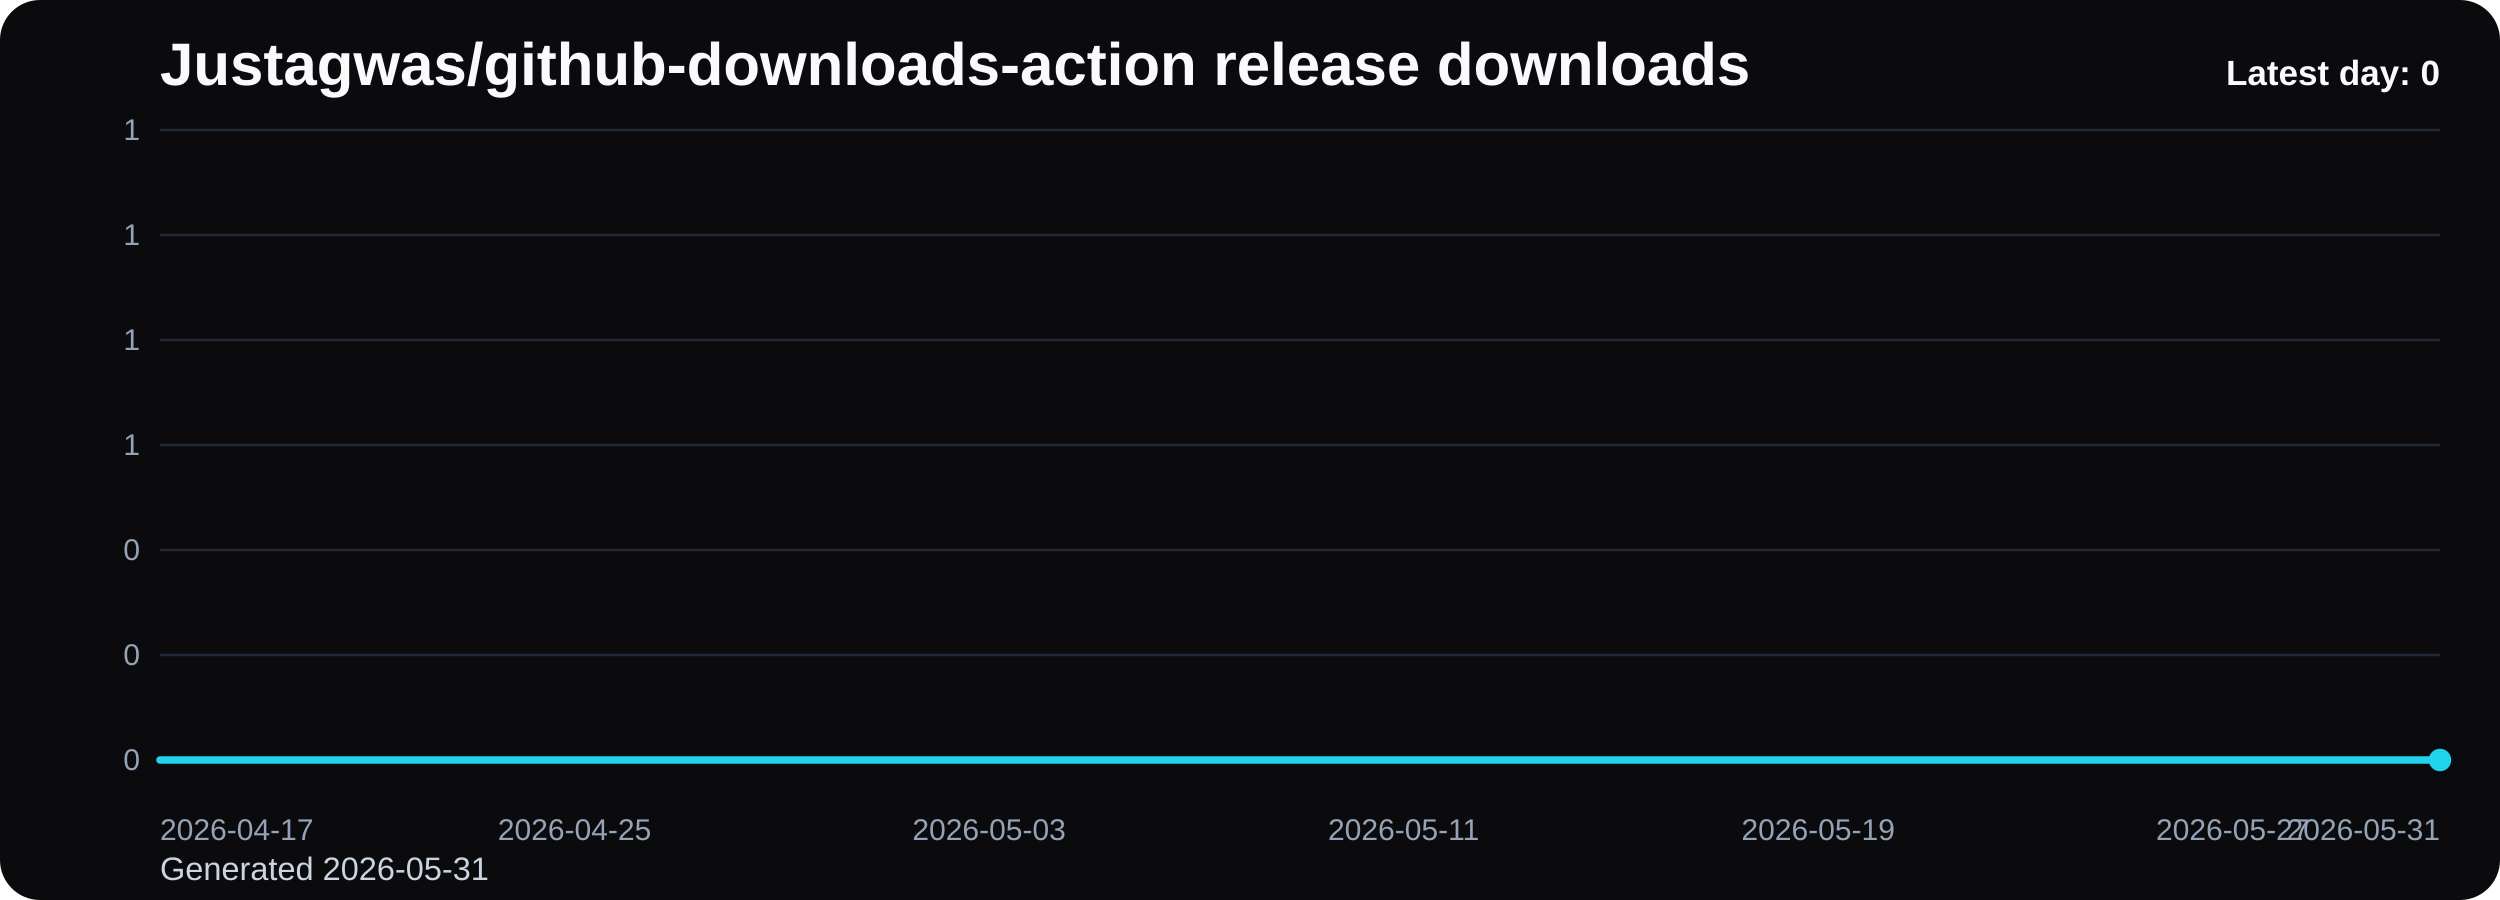
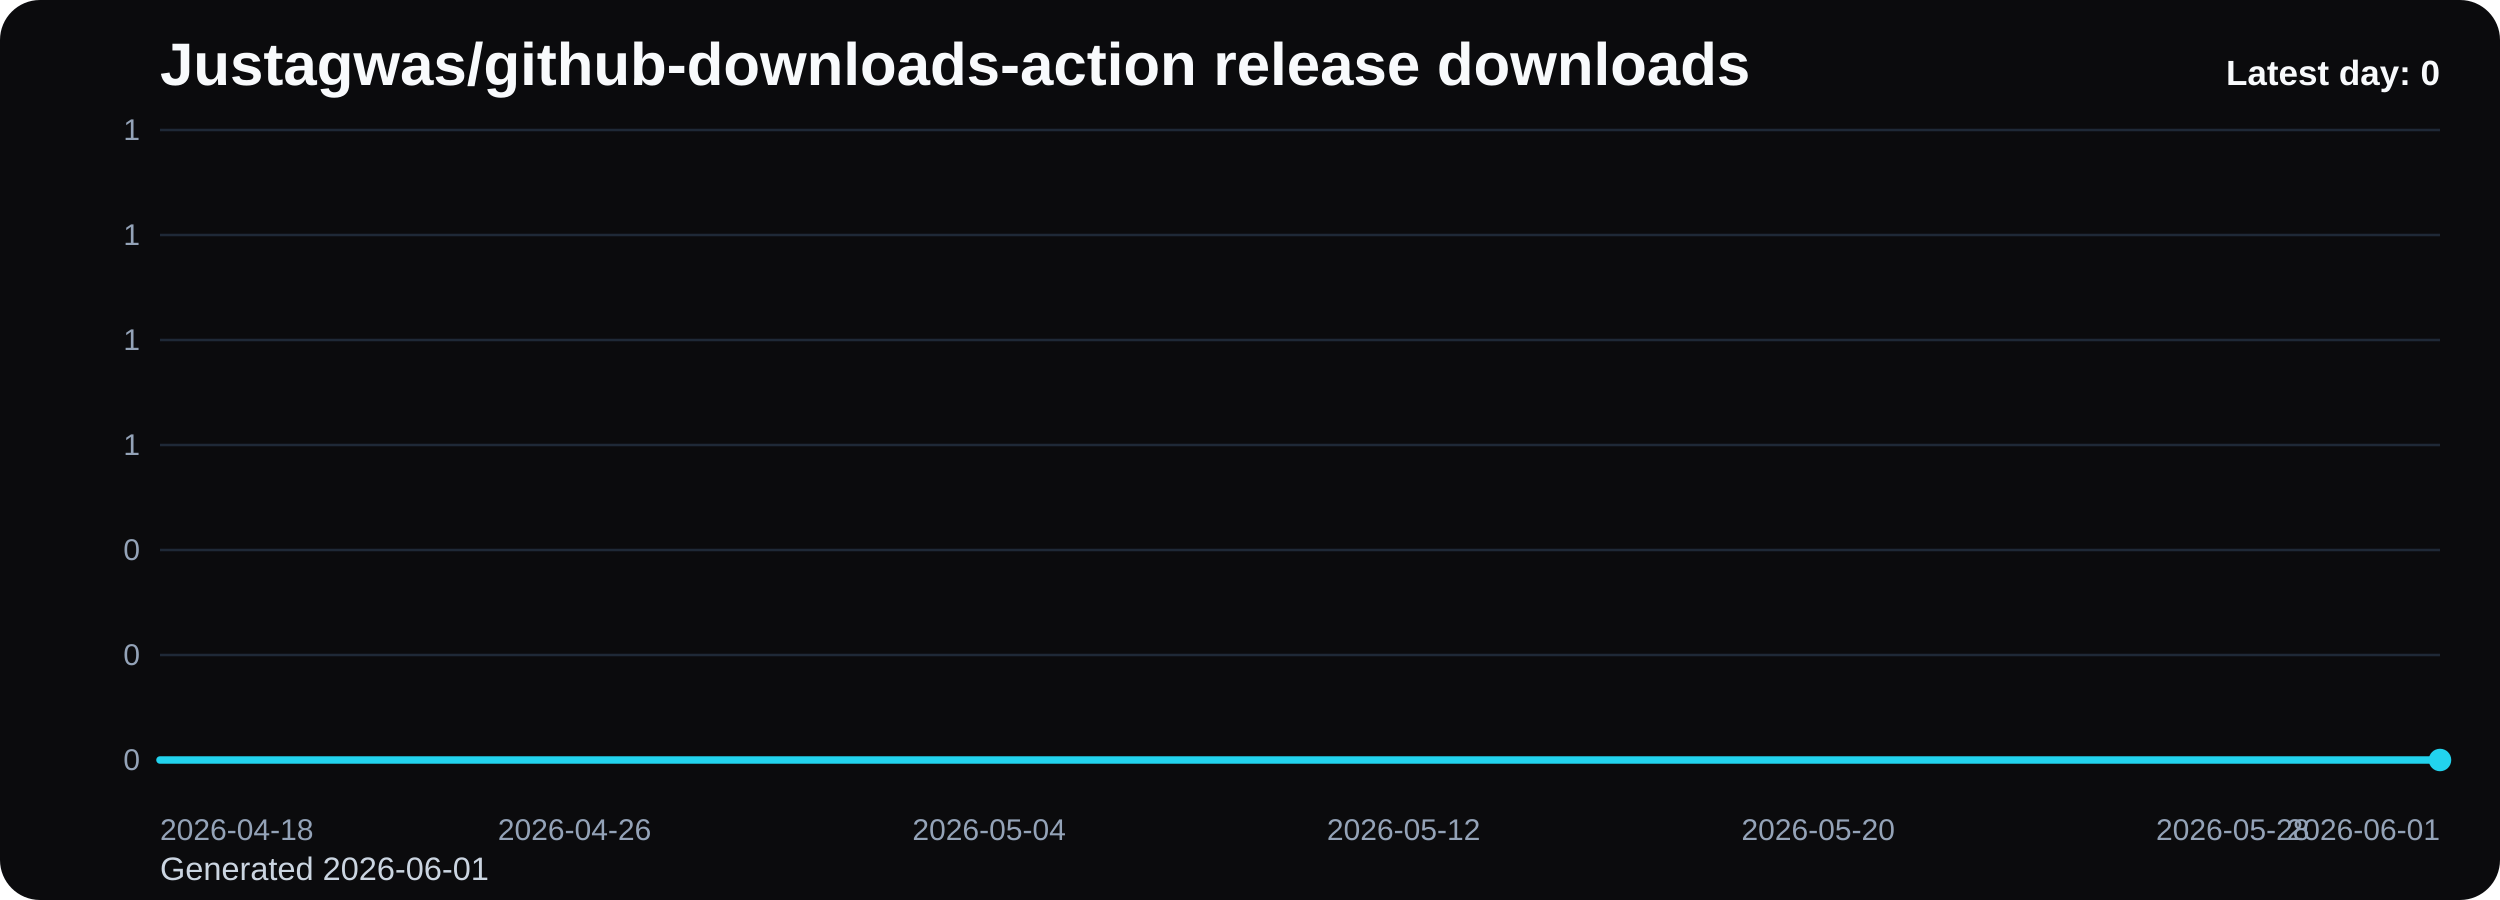
<svg xmlns="http://www.w3.org/2000/svg" viewBox="0 0 1000 360" role="img" aria-label="Justagwas/github-downloads-action release downloads chart">
  <defs>
    <linearGradient id="fill-daily-black" x1="0" y1="0" x2="0" y2="1">
      <stop offset="0%" stop-color="#22d3ee" stop-opacity="0.32" />
      <stop offset="100%" stop-color="#22d3ee" stop-opacity="0.05" />
    </linearGradient>
    <style>
      .bg { fill: #0b0b0d; }
      .title { font: 700 24px Arial, sans-serif; fill: #f8fafc; }
      .sub { font: 400 13px Arial, sans-serif; fill: #cbd5e1; }
      .grid { stroke: #1f2937; stroke-width: 1; }
      .axis { font: 400 12px Arial, sans-serif; fill: #94a3b8; }
      .line { fill: none; stroke: #22d3ee; stroke-width: 3; stroke-linecap: round; stroke-linejoin: round; }
      .dot { fill: #22d3ee; }
      .value { font: 600 11px Arial, sans-serif; fill: #cbd5e1; }
      .latest { font: 700 14px Arial, sans-serif; fill: #f8fafc; }
    </style>
  </defs>
  <rect class="bg" x="0" y="0" width="1000" height="360" rx="16" />
  <text class="title" x="64" y="34">Justagwas/github-downloads-action release downloads</text>
-   <text class="sub" x="64" y="352">Generated 2026-05-31</text>
+   <text class="sub" x="64" y="352">Generated 2026-06-01</text>
  <line x1="64" y1="52.00" x2="976" y2="52.00" class="grid" />
  <text x="56" y="56.00" text-anchor="end" class="axis">1</text>
  <line x1="64" y1="94.00" x2="976" y2="94.00" class="grid" />
  <text x="56" y="98.00" text-anchor="end" class="axis">1</text>
  <line x1="64" y1="136.00" x2="976" y2="136.00" class="grid" />
  <text x="56" y="140.00" text-anchor="end" class="axis">1</text>
  <line x1="64" y1="178.00" x2="976" y2="178.00" class="grid" />
  <text x="56" y="182.00" text-anchor="end" class="axis">1</text>
  <line x1="64" y1="220.00" x2="976" y2="220.00" class="grid" />
  <text x="56" y="224.00" text-anchor="end" class="axis">0</text>
  <line x1="64" y1="262.00" x2="976" y2="262.00" class="grid" />
  <text x="56" y="266.00" text-anchor="end" class="axis">0</text>
  <line x1="64" y1="304.00" x2="976" y2="304.00" class="grid" />
  <text x="56" y="308.00" text-anchor="end" class="axis">0</text>
  <path d="M 64.00 304 L 64.00 304.00 L 84.73 304.00 L 105.45 304.00 L 126.18 304.00 L 146.91 304.00 L 167.64 304.00 L 188.36 304.00 L 209.09 304.00 L 229.82 304.00 L 250.55 304.00 L 271.27 304.00 L 292.00 304.00 L 312.73 304.00 L 333.45 304.00 L 354.18 304.00 L 374.91 304.00 L 395.64 304.00 L 416.36 304.00 L 437.09 304.00 L 457.82 304.00 L 478.55 304.00 L 499.27 304.00 L 520.00 304.00 L 540.73 304.00 L 561.45 304.00 L 582.18 304.00 L 602.91 304.00 L 623.64 304.00 L 644.36 304.00 L 665.09 304.00 L 685.82 304.00 L 706.55 304.00 L 727.27 304.00 L 748.00 304.00 L 768.73 304.00 L 789.45 304.00 L 810.18 304.00 L 830.91 304.00 L 851.64 304.00 L 872.36 304.00 L 893.09 304.00 L 913.82 304.00 L 934.55 304.00 L 955.27 304.00 L 976.00 304.00 L 976.00 304 Z" fill="url(#fill-daily-black)" />
  <polyline class="line" points="64.00,304.00 84.73,304.00 105.45,304.00 126.18,304.00 146.91,304.00 167.64,304.00 188.36,304.00 209.09,304.00 229.82,304.00 250.55,304.00 271.27,304.00 292.00,304.00 312.73,304.00 333.45,304.00 354.18,304.00 374.91,304.00 395.64,304.00 416.36,304.00 437.09,304.00 457.82,304.00 478.55,304.00 499.27,304.00 520.00,304.00 540.73,304.00 561.45,304.00 582.18,304.00 602.91,304.00 623.64,304.00 644.36,304.00 665.09,304.00 685.82,304.00 706.55,304.00 727.27,304.00 748.00,304.00 768.73,304.00 789.45,304.00 810.18,304.00 830.91,304.00 851.64,304.00 872.36,304.00 893.09,304.00 913.82,304.00 934.55,304.00 955.27,304.00 976.00,304.00" />
  <circle class="dot" cx="976.00" cy="304.00" r="4.5" />
-   <text class="axis" x="64.00" y="336" text-anchor="start">2026-04-17</text>
-   <text class="axis" x="229.82" y="336" text-anchor="middle">2026-04-25</text>
-   <text class="axis" x="395.64" y="336" text-anchor="middle">2026-05-03</text>
-   <text class="axis" x="561.45" y="336" text-anchor="middle">2026-05-11</text>
-   <text class="axis" x="727.27" y="336" text-anchor="middle">2026-05-19</text>
-   <text class="axis" x="893.09" y="336" text-anchor="middle">2026-05-27</text>
-   <text class="axis" x="976.00" y="336" text-anchor="end">2026-05-31</text>
+   <text class="axis" x="64.00" y="336" text-anchor="start">2026-04-18</text>
+   <text class="axis" x="229.82" y="336" text-anchor="middle">2026-04-26</text>
+   <text class="axis" x="395.64" y="336" text-anchor="middle">2026-05-04</text>
+   <text class="axis" x="561.45" y="336" text-anchor="middle">2026-05-12</text>
+   <text class="axis" x="727.27" y="336" text-anchor="middle">2026-05-20</text>
+   <text class="axis" x="893.09" y="336" text-anchor="middle">2026-05-28</text>
+   <text class="axis" x="976.00" y="336" text-anchor="end">2026-06-01</text>
  <text class="latest" x="976" y="34" text-anchor="end">Latest day: 0</text>
</svg>
